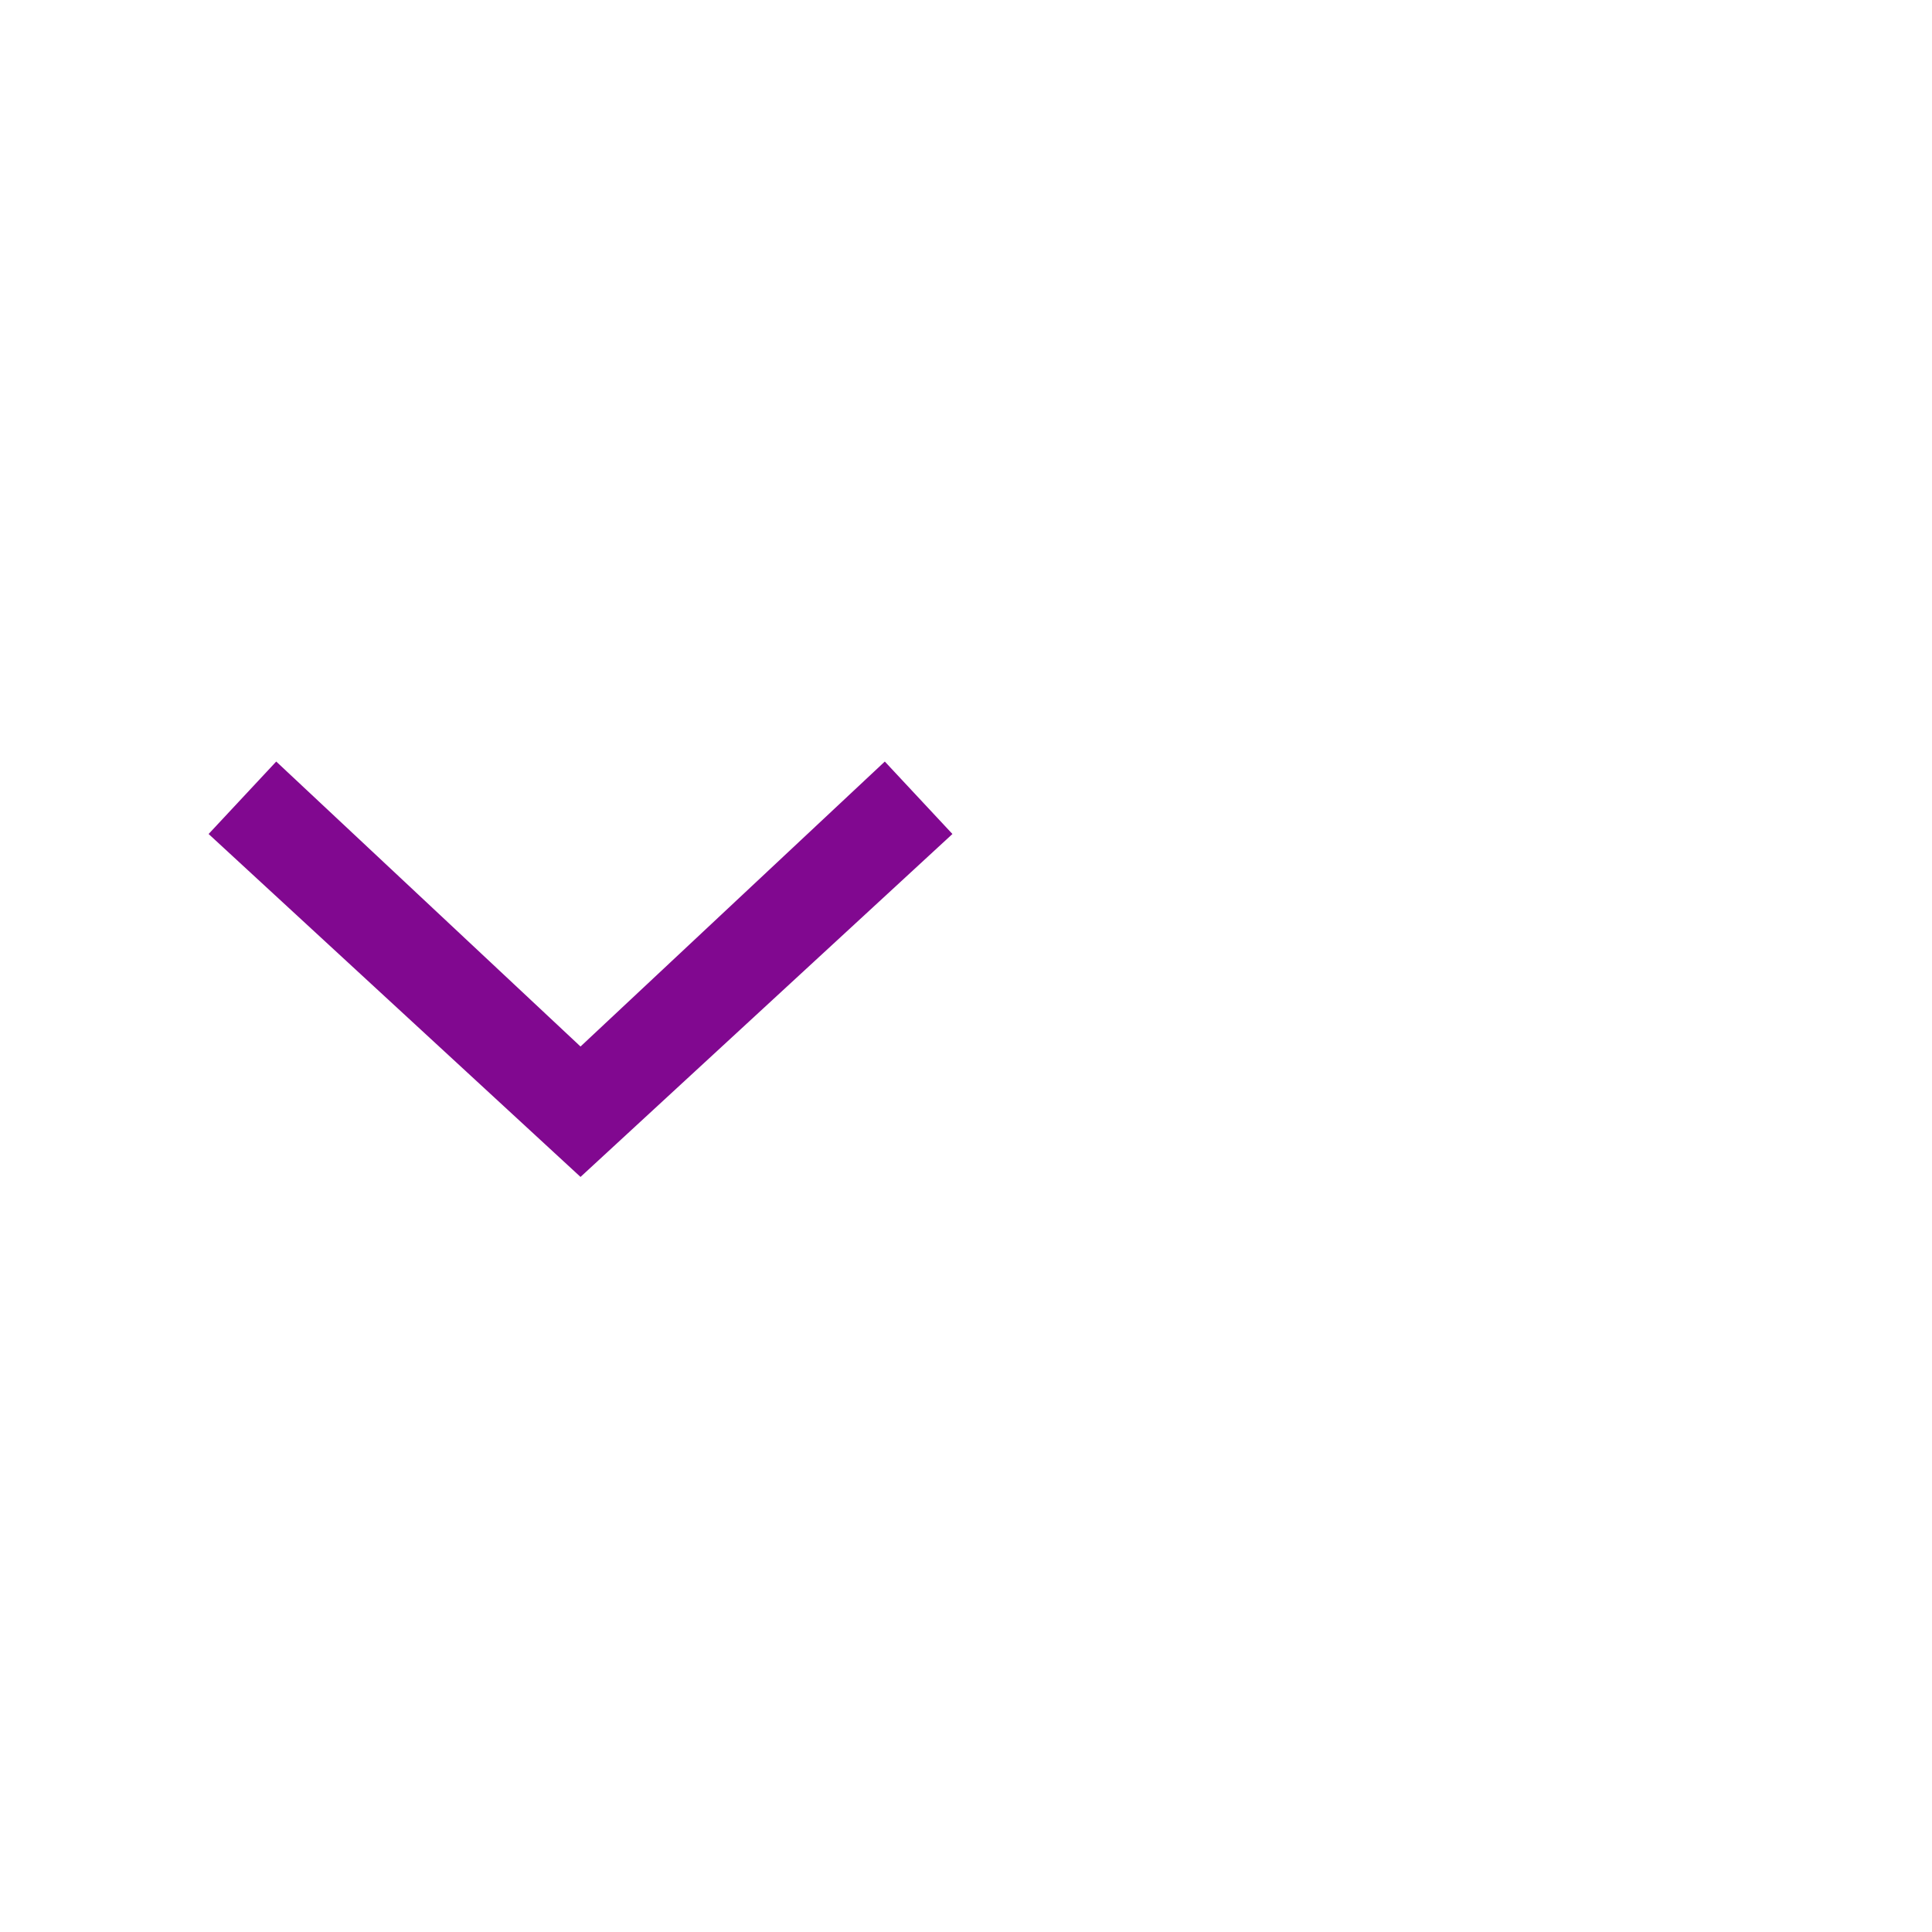
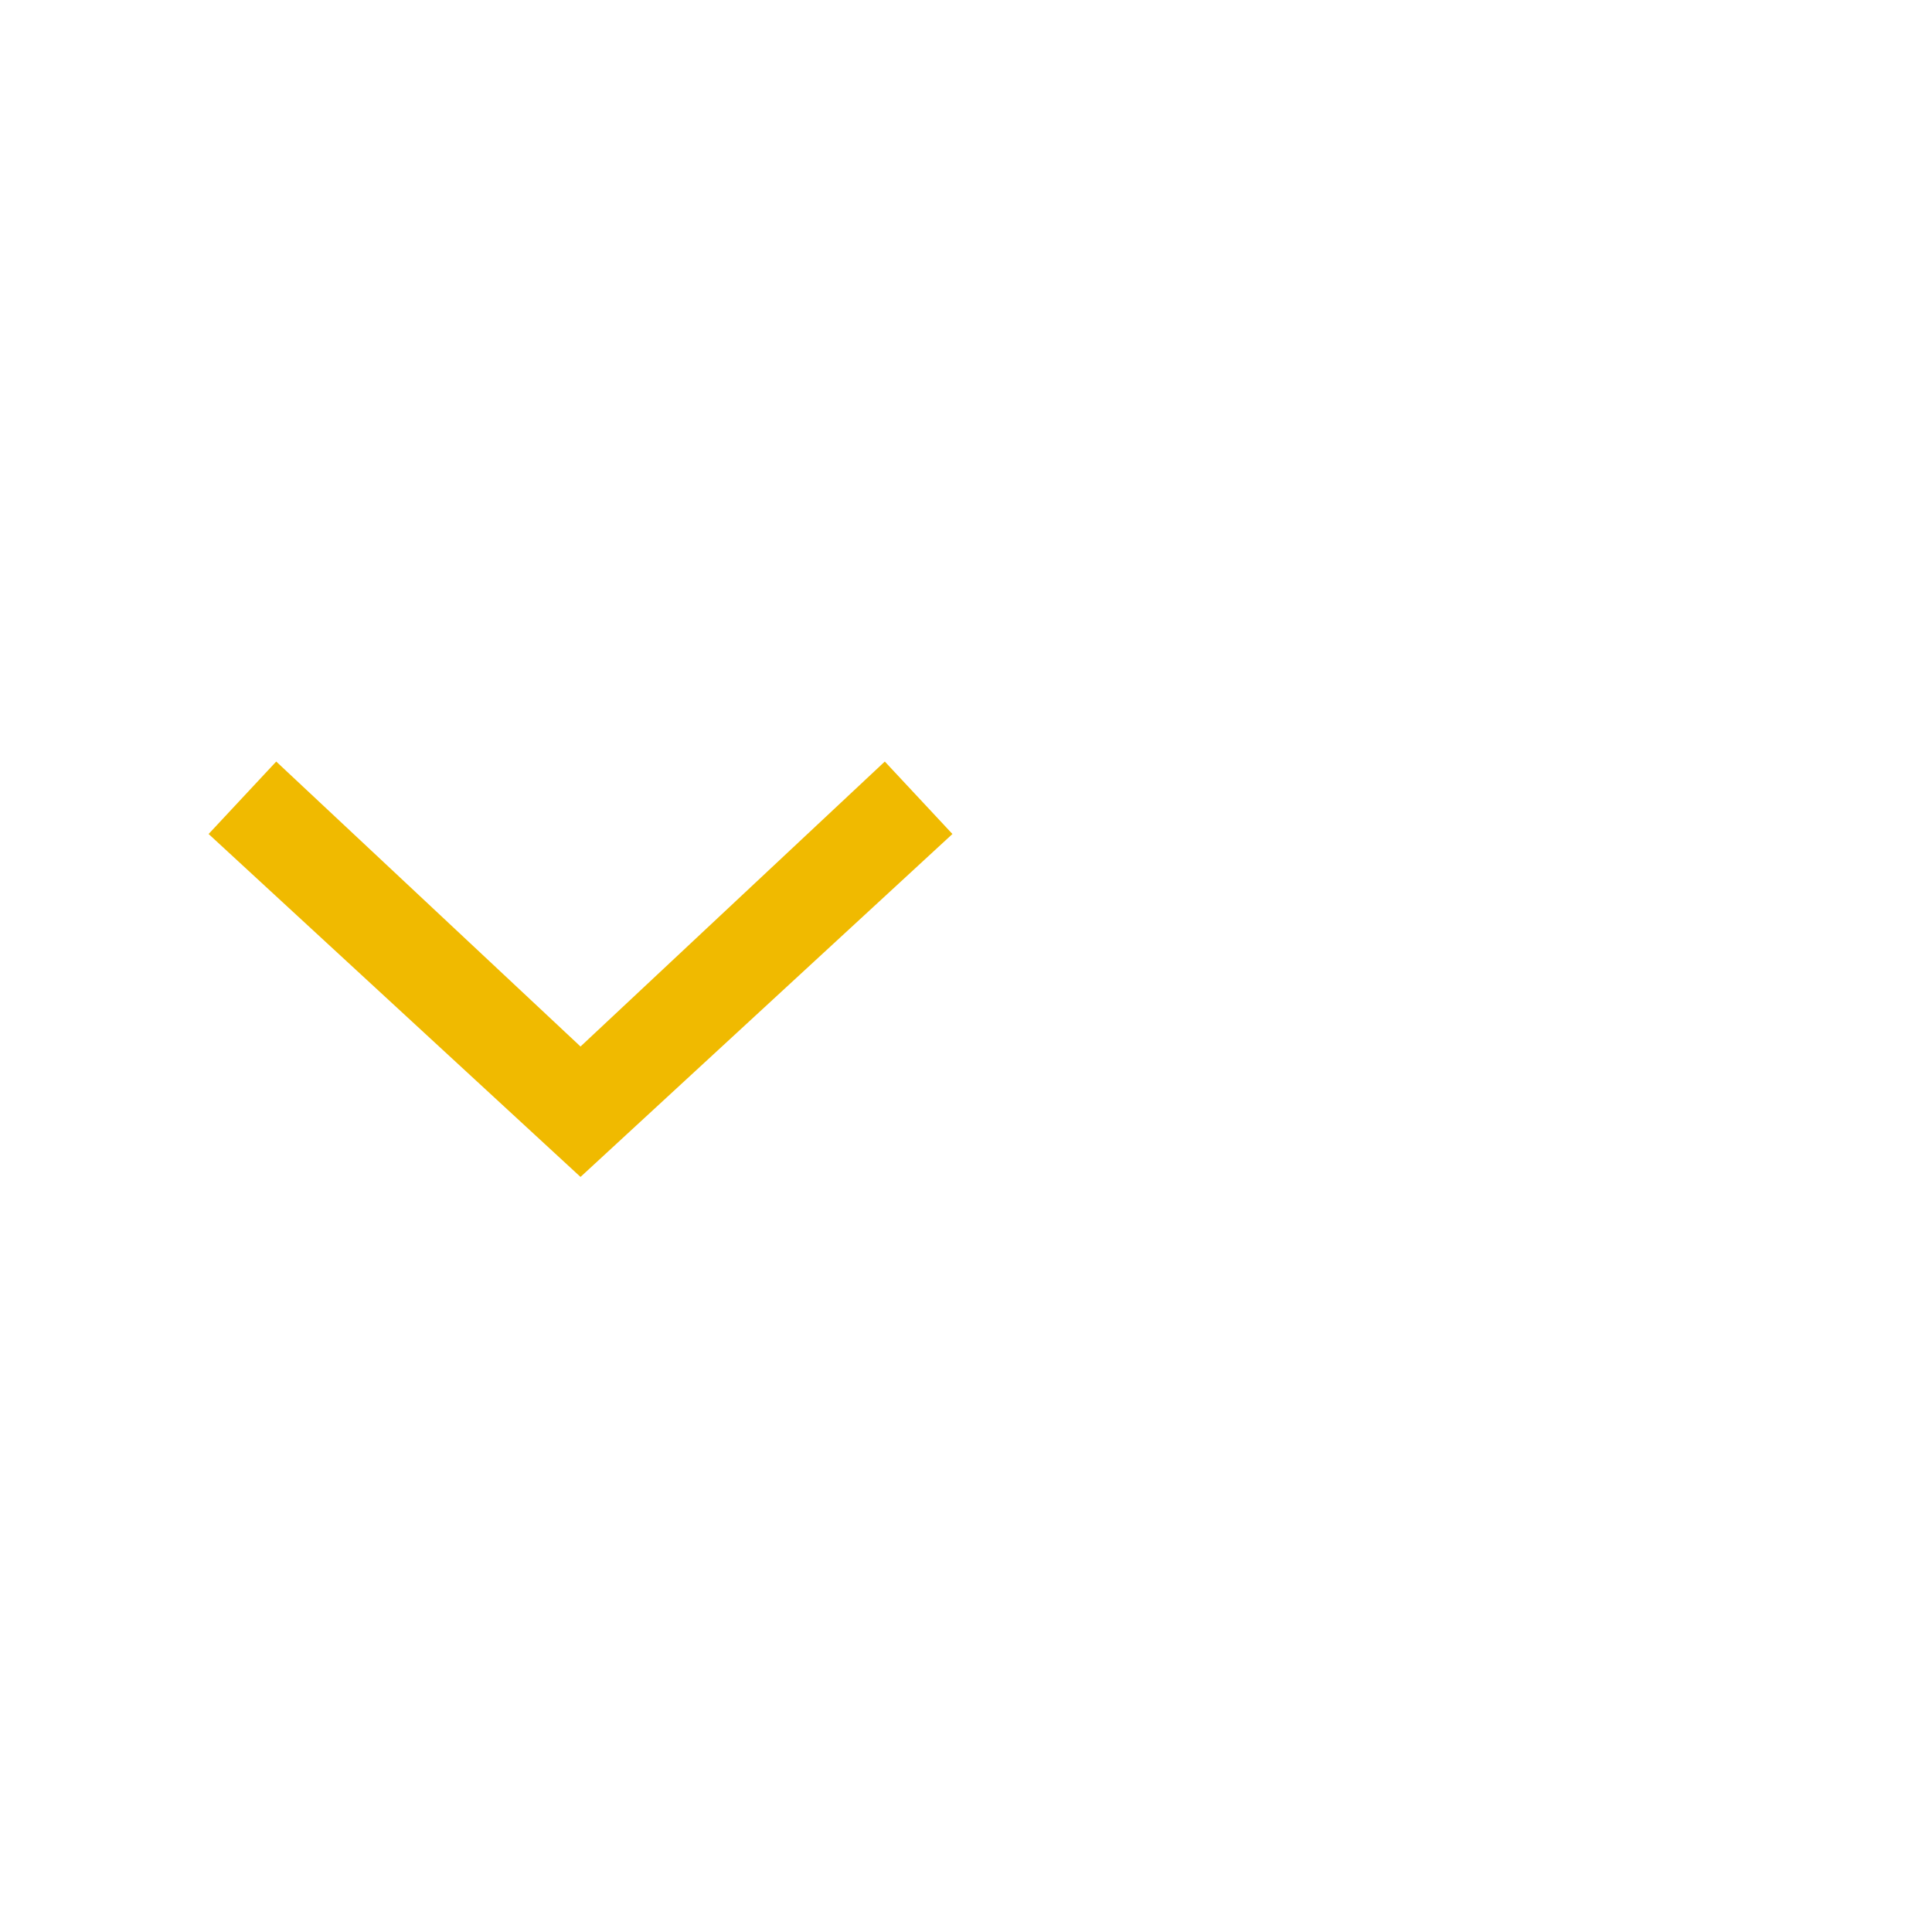
<svg xmlns="http://www.w3.org/2000/svg" version="1.1" id="svg11" x="0px" y="0px" viewBox="0 0 40 40" style="enable-background:new 0 0 40 40;" xml:space="preserve">
-   <style type="text/css">
- 	.st0{fill-rule:evenodd;clip-rule:evenodd;fill:#810890;}
+   <defs id="defs12" />
+   <style type="text/css" id="style2">
+ 	.st0{fill-rule:evenodd;clip-rule:evenodd;fill:#2EA1FF;}
	.st1{fill:none;}
</style>
  <g id="ComboBox">
    <g id="ic-arrow-drop-down" transform="translate(0, 8)">
      <g id="Group_8822" transform="translate(4.319, 7.767)">
-         <polygon id="Path_18879" class="st0" points="7.7,8.6 0,1.5 1.4,0 7.7,5.9 14,0 15.4,1.5    " />
+         <polygon id="Path_18879" class="st0" points="7.7,8.6 0,1.5 1.4,0 7.7,5.9 14,0 15.4,1.5    " style="fill:#f0ba00;fill-opacity:1" />
      </g>
      <polygon id="Rectangle_4407" class="st1" points="0,0 24,0 24,24 0,24   " />
    </g>
  </g>
</svg>
